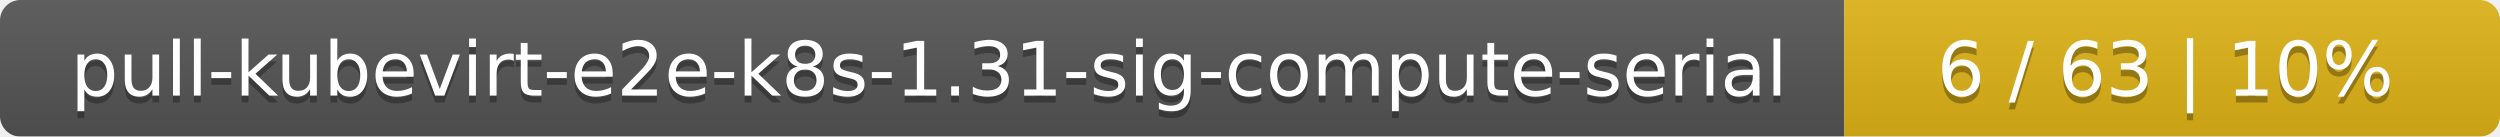
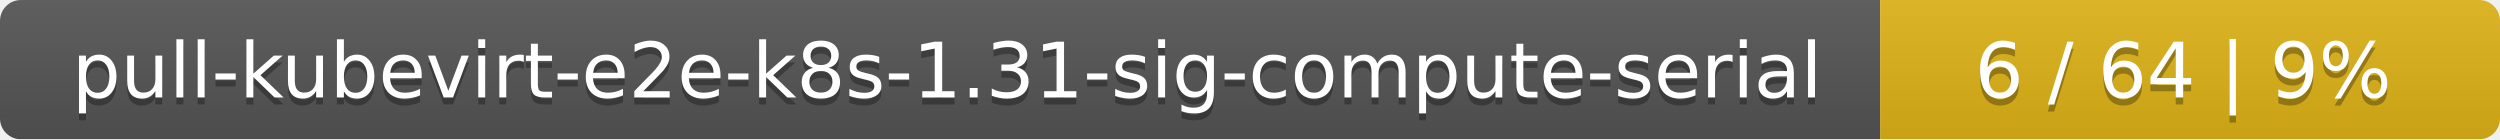
- <svg xmlns="http://www.w3.org/2000/svg" width="366" height="20">
+ <svg xmlns="http://www.w3.org/2000/svg" width="359" height="20">
  <linearGradient id="smooth" x2="0" y2="100%">
    <stop offset="0" stop-color="#bbb" stop-opacity=".1" />
    <stop offset="1" stop-opacity=".1" />
  </linearGradient>
  <mask id="round">
-     <rect width="366" height="20" rx="3" fill="#fff" />
+     <rect width="359" height="20" rx="3" fill="#fff" />
  </mask>
  <g mask="url(#round)">
    <rect width="270" height="20" fill="#555" />
-     <rect x="270" width="96" height="20" fill="#dfb317" />
-     <rect width="366" height="20" fill="url(#smooth)" />
+     <rect x="270" width="89" height="20" fill="#dfb317" />
+     <rect width="359" height="20" fill="url(#smooth)" />
  </g>
  <g fill="#fff" text-anchor="middle" font-family="DejaVu Sans,Verdana,Geneva,sans-serif" font-size="11">
    <text x="136" y="15" fill="#010101" fill-opacity=".3">pull-kubevirt-e2e-k8s-1.31-sig-compute-serial</text>
    <text x="136" y="14">pull-kubevirt-e2e-k8s-1.31-sig-compute-serial</text>
-     <text x="317" y="15" fill="#010101" fill-opacity=".3">6 / 63    |    10%</text>
-     <text x="317" y="14">6 / 63    |    10%</text>
+     <text x="313.5" y="15" fill="#010101" fill-opacity=".3">6 / 64    |    9%</text>
+     <text x="313.5" y="14">6 / 64    |    9%</text>
  </g>
</svg>
